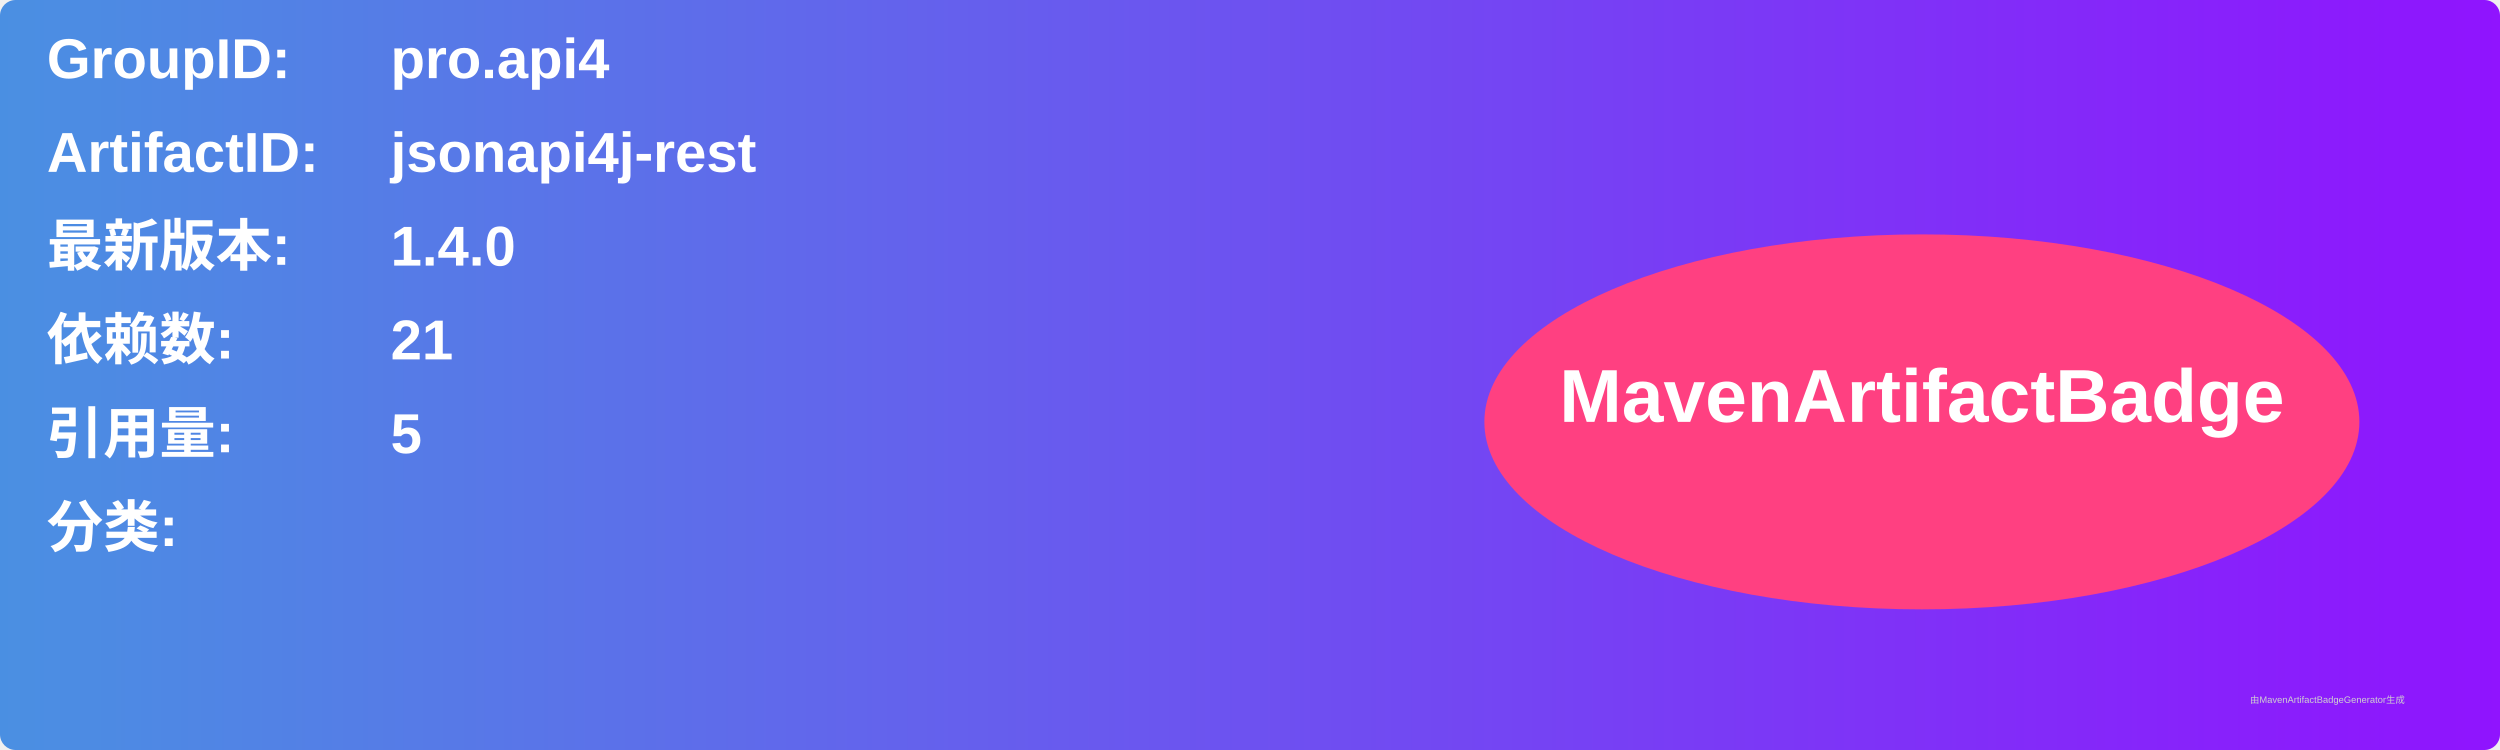
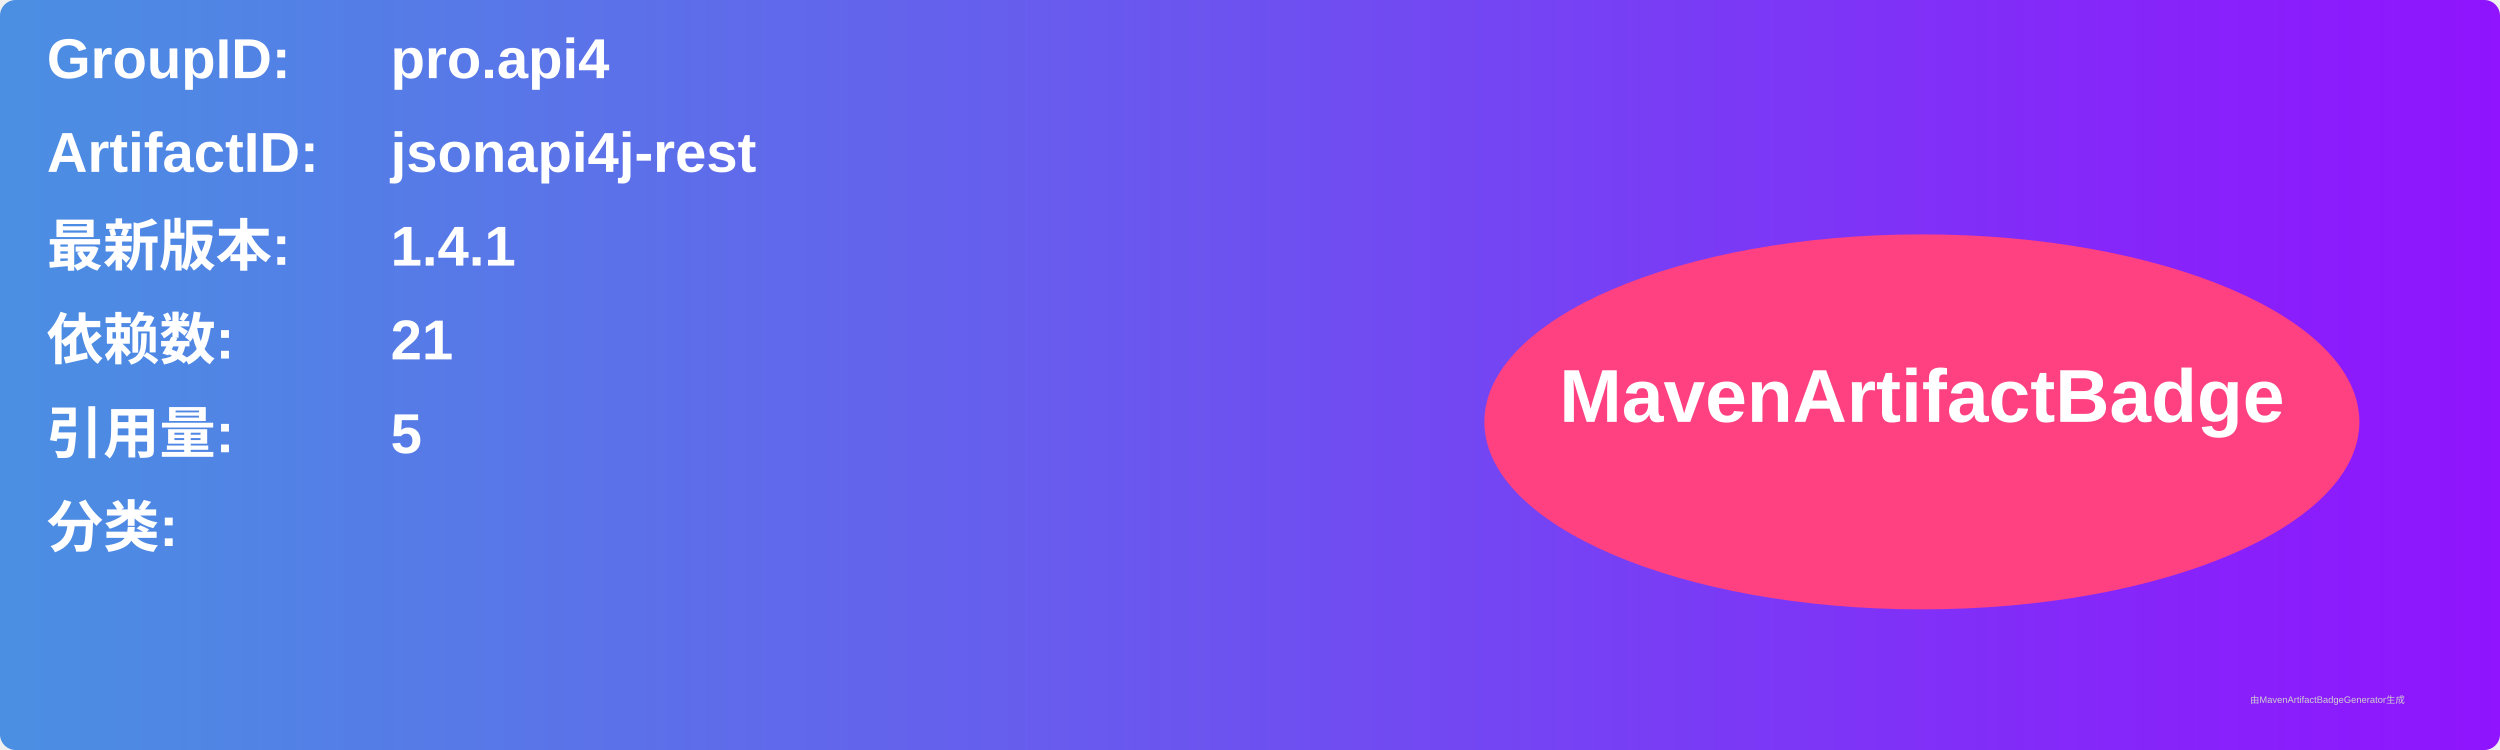
<svg xmlns="http://www.w3.org/2000/svg" width="800" height="240" viewBox="0 0 800 240">
  <linearGradient id="grad" x1="0%" y1="0%" x2="100%" y2="0%">
    <stop offset="0%" stop-color="#4a90e2" />
    <stop offset="100%" stop-color="#9013fe" />
  </linearGradient>
  <rect width="100%" height="100%" rx="5" ry="5" fill="url(#grad)" />
  <g transform="translate(15, 15)">
    <text x="0" y="10" font-family="Arial" font-size="18" fill="white" font-weight="bold" width="260">GroupID:</text>
    <text x="110" y="10" font-family="Arial" font-size="18" fill="white" font-weight="bold" width="460">pro.api4</text>
    <text x="0" y="40" font-family="Arial" font-size="18" fill="white" font-weight="bold" width="260">ArtifactID:</text>
    <text x="110" y="40" font-family="Arial" font-size="18" fill="white" font-weight="bold" width="460">jsonapi4j-rest</text>
    <text x="0" y="70" font-family="Arial" font-size="18" fill="white" font-weight="bold">最新版本:</text>
    <text x="110" y="70" font-family="Arial" font-size="18" fill="white" font-weight="bold">
-       <tspan font-weight="bold">1.4.0</tspan>
+       <tspan font-weight="bold">1.4.1</tspan>
    </text>
    <text x="0" y="100" font-family="Arial" font-size="18" fill="white" font-weight="bold">依赖数: </text>
    <text x="110" y="100" font-family="Arial" font-size="18" fill="white">
      <tspan font-weight="bold">21</tspan>
    </text>
    <text x="0" y="130" font-family="Arial" font-size="18" fill="white" font-weight="bold">引用量: </text>
    <text x="110" y="130" font-family="Arial" font-size="18" fill="white">
      <tspan font-weight="bold">5</tspan>
    </text>
    <text x="0" y="160" font-family="Arial" font-size="18" fill="white" font-weight="bold">分类:</text>
    <text x="10" y="190" font-family="Arial" font-size="10" fill="white">
      <tspan font-weight="bold" />
    </text>
    <ellipse cx="600" cy="120" rx="140" ry="60" fill="#ff4081" />
    <text x="600" y="120" text-anchor="middle" font-family="Arial" font-size="24" fill="white" font-weight="bold">MavenArtifactBadge</text>
  </g>
  <text x="720" y="225" font-family="Arial" font-size="3" fill="#d0d0d0">由MavenArtifactBadgeGenerator生成</text>
</svg>
